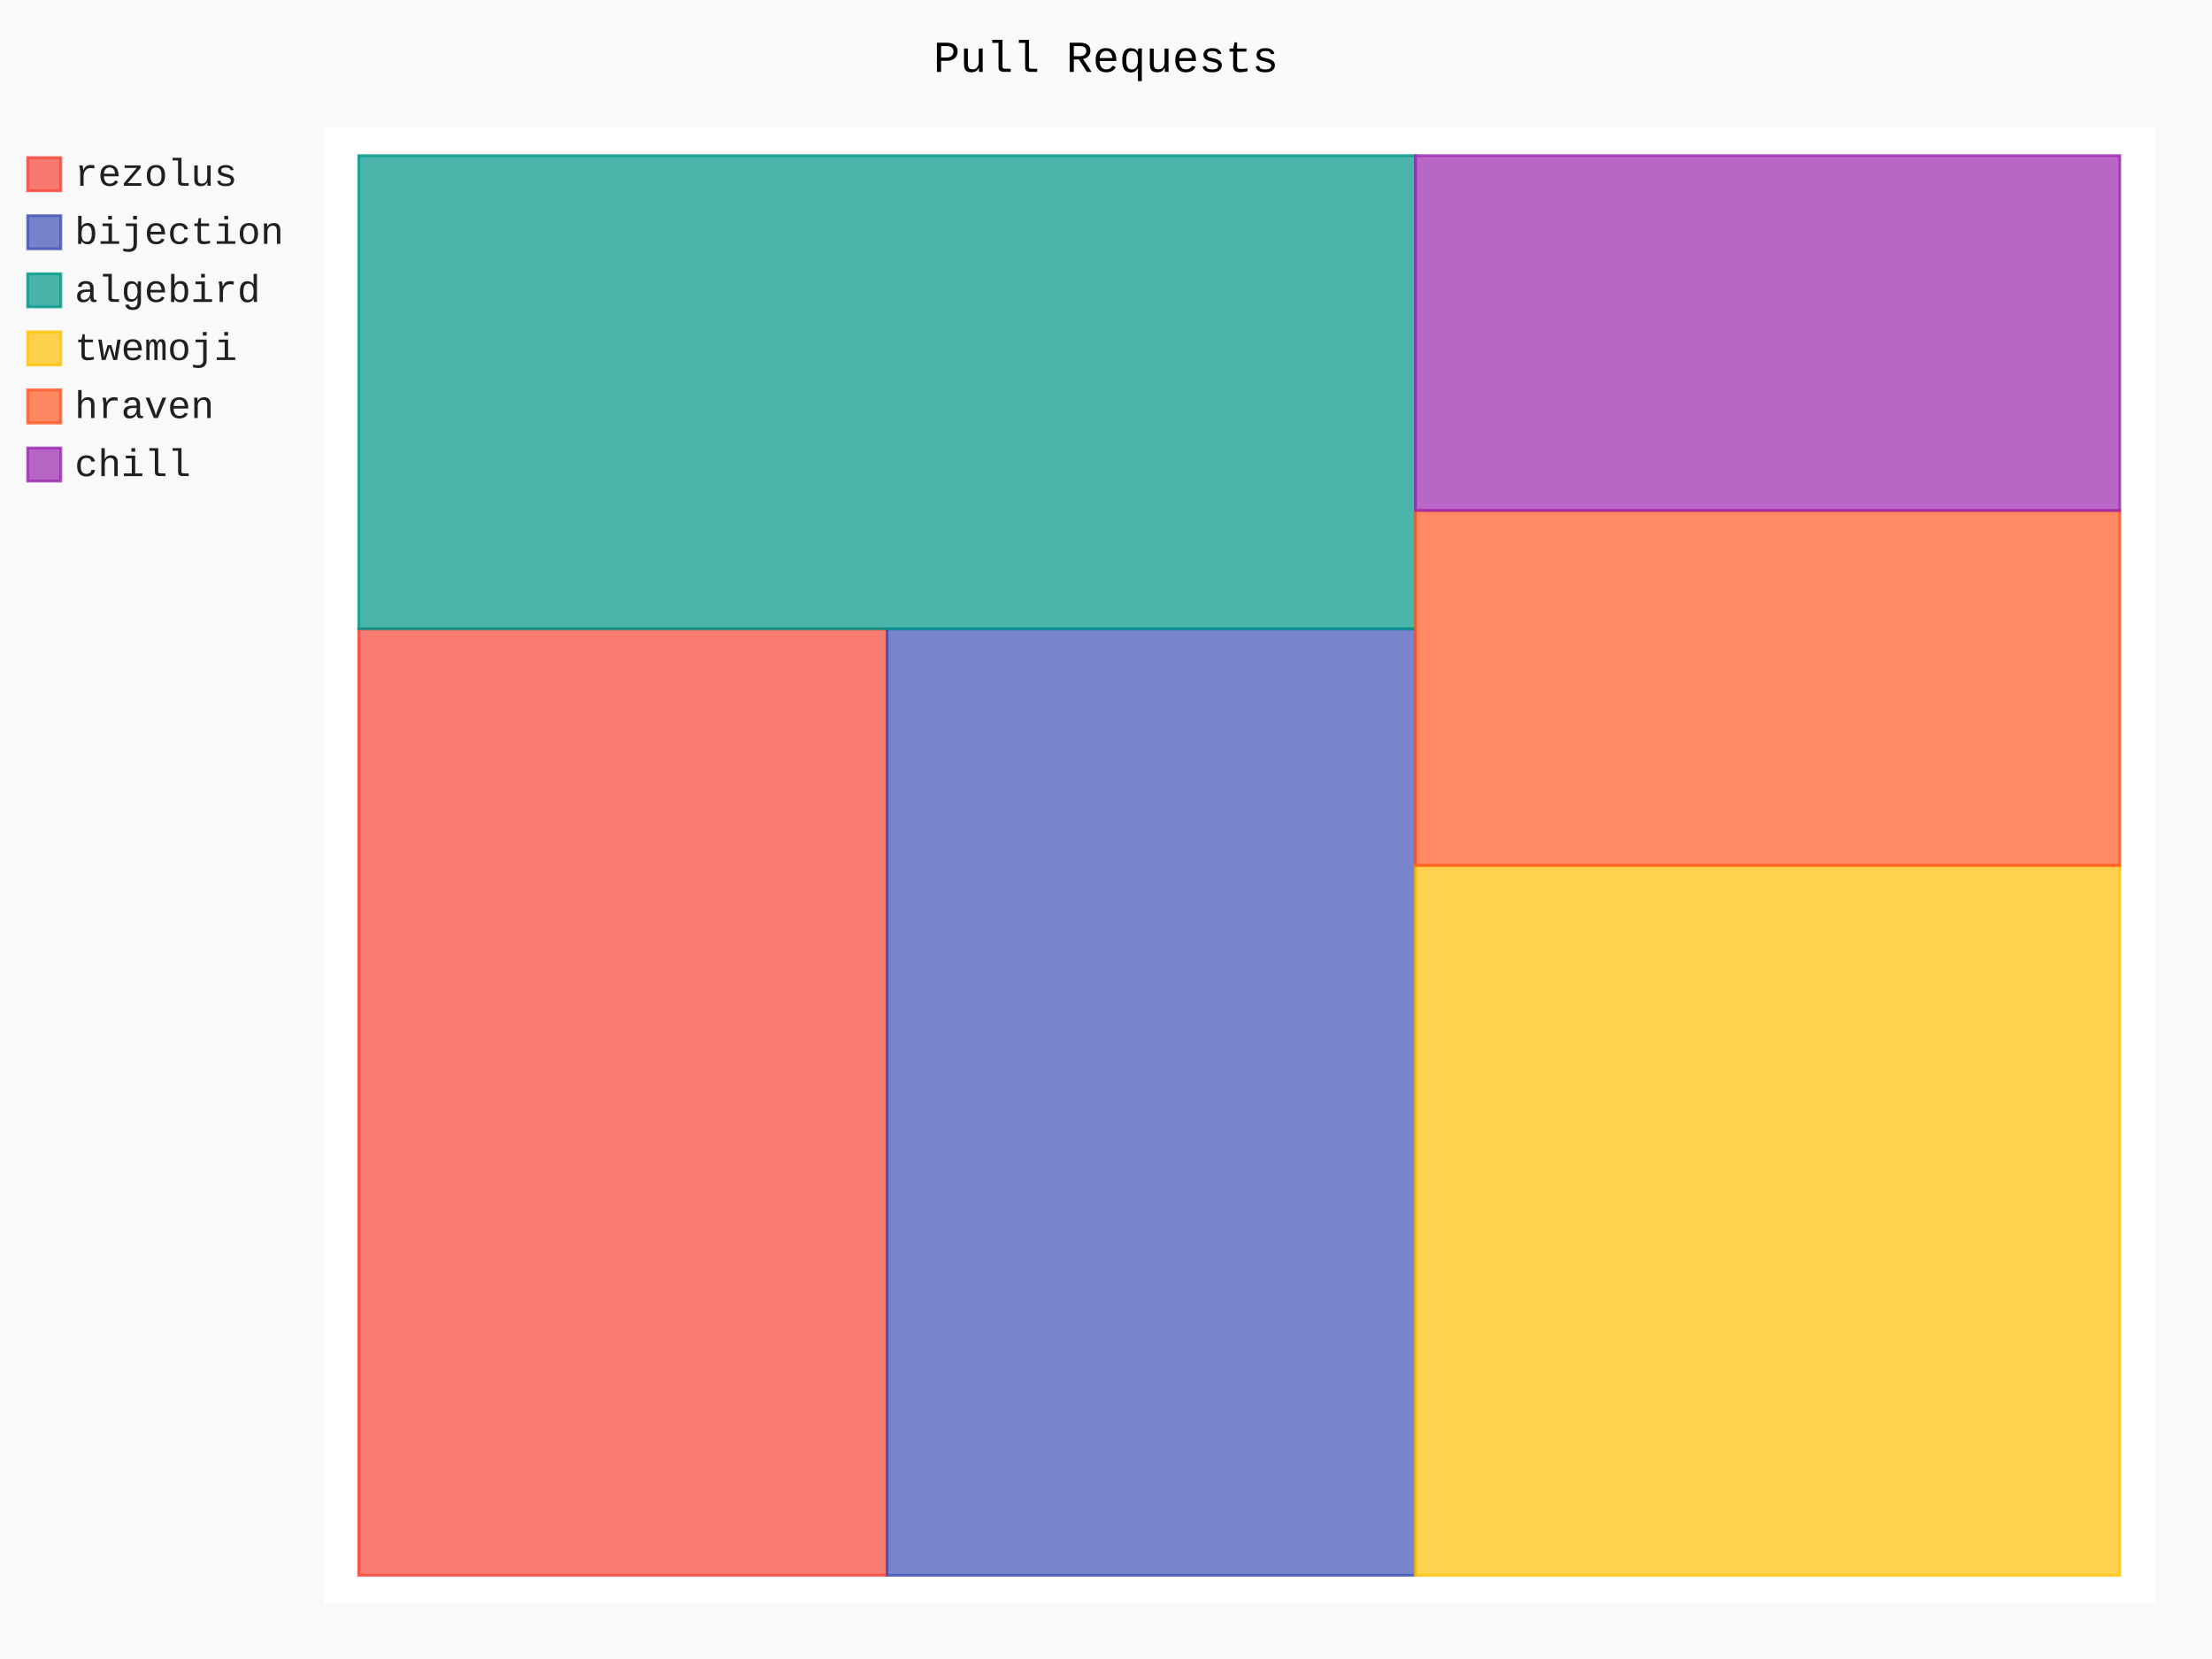
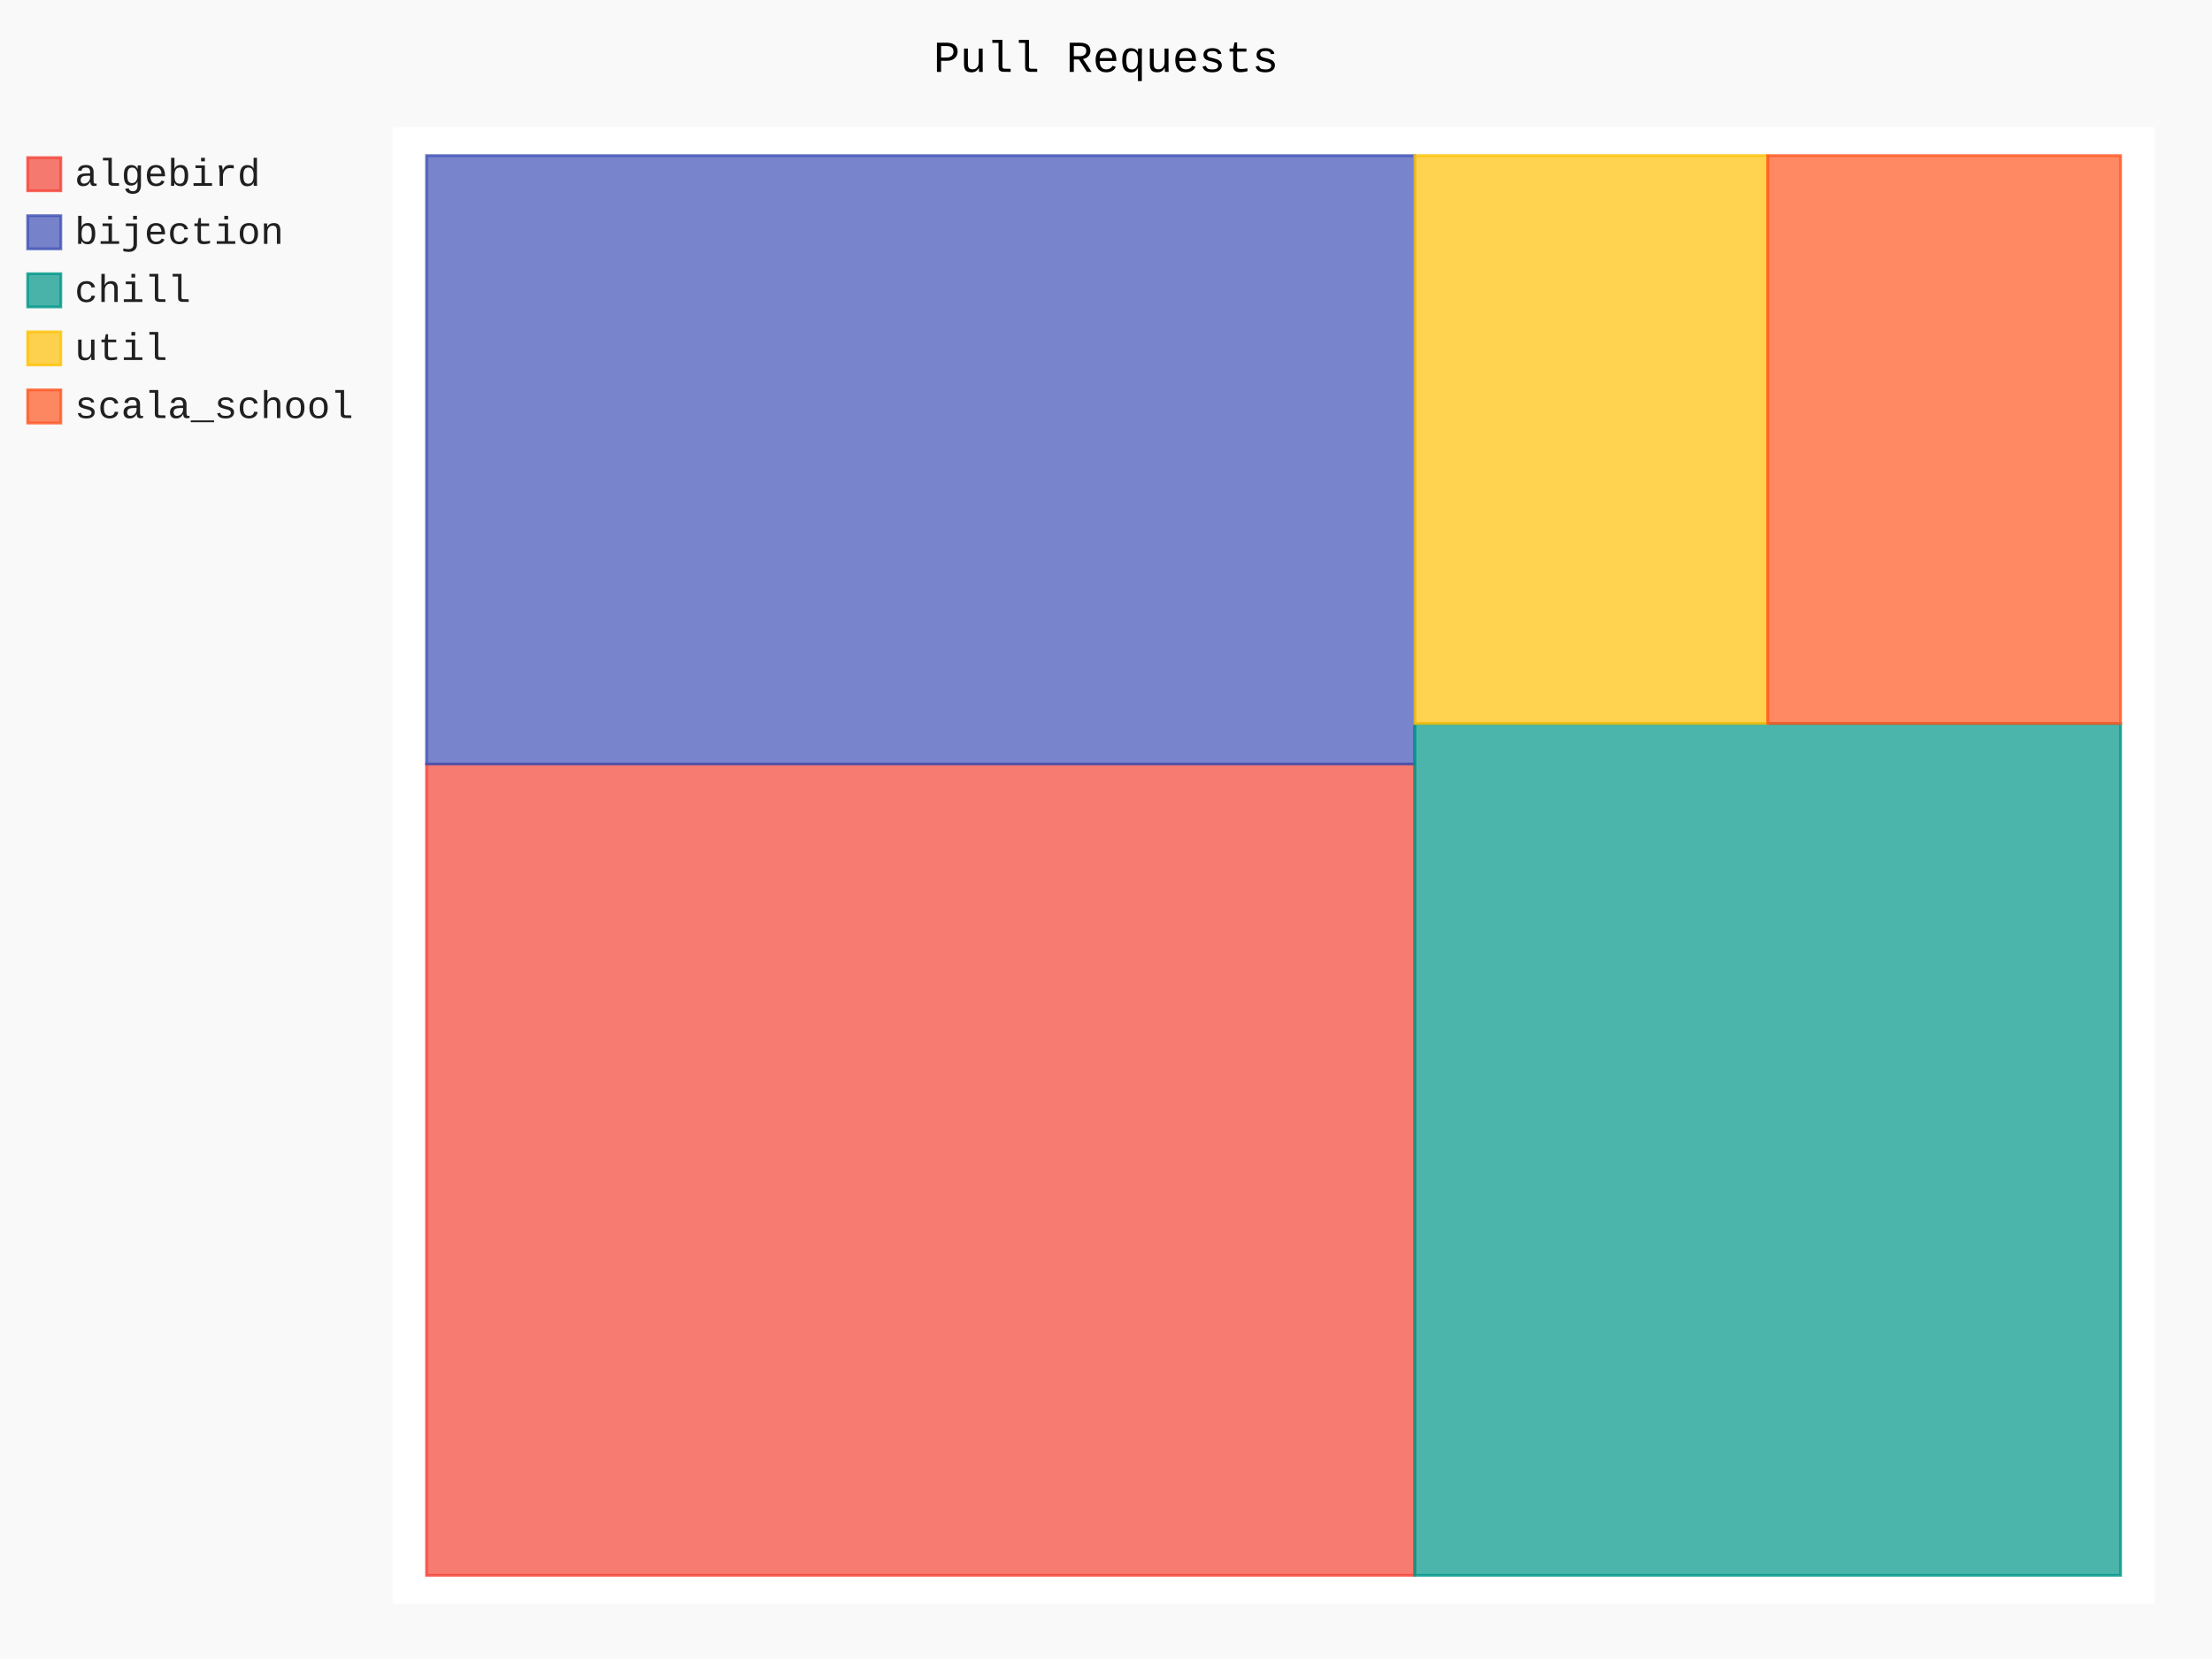
- <svg xmlns="http://www.w3.org/2000/svg" class="pygal-chart" id="chart-425b6520-9081-4945-a18e-22d7c40ea644" viewBox="0 0 800 600">
+ <svg xmlns="http://www.w3.org/2000/svg" class="pygal-chart" id="chart-17933697-e9d5-4cb6-a00a-5ce90b6fb920" viewBox="0 0 800 600">
  <defs>
-     <style type="text/css">#chart-425b6520-9081-4945-a18e-22d7c40ea644{-webkit-user-select:none;-webkit-font-smoothing:antialiased;font-family:Consolas,"Liberation Mono",Menlo,Courier,monospace}#chart-425b6520-9081-4945-a18e-22d7c40ea644 .title{font-family:Consolas,"Liberation Mono",Menlo,Courier,monospace;font-size:16px}#chart-425b6520-9081-4945-a18e-22d7c40ea644 .legends .legend text{font-family:Consolas,"Liberation Mono",Menlo,Courier,monospace;font-size:14px}#chart-425b6520-9081-4945-a18e-22d7c40ea644 .axis text{font-family:Consolas,"Liberation Mono",Menlo,Courier,monospace;font-size:10px}#chart-425b6520-9081-4945-a18e-22d7c40ea644 .axis text.major{font-family:Consolas,"Liberation Mono",Menlo,Courier,monospace;font-size:10px}#chart-425b6520-9081-4945-a18e-22d7c40ea644 .text-overlay text.value{font-family:Consolas,"Liberation Mono",Menlo,Courier,monospace;font-size:16px}#chart-425b6520-9081-4945-a18e-22d7c40ea644 .text-overlay text.label{font-family:Consolas,"Liberation Mono",Menlo,Courier,monospace;font-size:10px}#chart-425b6520-9081-4945-a18e-22d7c40ea644 .tooltip{font-family:Consolas,"Liberation Mono",Menlo,Courier,monospace;font-size:14px}#chart-425b6520-9081-4945-a18e-22d7c40ea644 text.no_data{font-family:Consolas,"Liberation Mono",Menlo,Courier,monospace;font-size:64px}
- #chart-425b6520-9081-4945-a18e-22d7c40ea644{background-color:rgba(249,249,249,1)}#chart-425b6520-9081-4945-a18e-22d7c40ea644 path,#chart-425b6520-9081-4945-a18e-22d7c40ea644 line,#chart-425b6520-9081-4945-a18e-22d7c40ea644 rect,#chart-425b6520-9081-4945-a18e-22d7c40ea644 circle{-webkit-transition:150ms;-moz-transition:150ms;transition:150ms}#chart-425b6520-9081-4945-a18e-22d7c40ea644 .graph &gt; .background{fill:rgba(249,249,249,1)}#chart-425b6520-9081-4945-a18e-22d7c40ea644 .plot &gt; .background{fill:rgba(255,255,255,1)}#chart-425b6520-9081-4945-a18e-22d7c40ea644 .graph{fill:rgba(0,0,0,.87)}#chart-425b6520-9081-4945-a18e-22d7c40ea644 text.no_data{fill:rgba(0,0,0,1)}#chart-425b6520-9081-4945-a18e-22d7c40ea644 .title{fill:rgba(0,0,0,1)}#chart-425b6520-9081-4945-a18e-22d7c40ea644 .legends .legend text{fill:rgba(0,0,0,.87)}#chart-425b6520-9081-4945-a18e-22d7c40ea644 .legends .legend:hover text{fill:rgba(0,0,0,1)}#chart-425b6520-9081-4945-a18e-22d7c40ea644 .axis .line{stroke:rgba(0,0,0,1)}#chart-425b6520-9081-4945-a18e-22d7c40ea644 .axis .guide.line{stroke:rgba(0,0,0,.54)}#chart-425b6520-9081-4945-a18e-22d7c40ea644 .axis .major.line{stroke:rgba(0,0,0,.87)}#chart-425b6520-9081-4945-a18e-22d7c40ea644 .axis text.major{fill:rgba(0,0,0,1)}#chart-425b6520-9081-4945-a18e-22d7c40ea644 .axis.y .guides:hover .guide.line,#chart-425b6520-9081-4945-a18e-22d7c40ea644 .line-graph .axis.x .guides:hover .guide.line,#chart-425b6520-9081-4945-a18e-22d7c40ea644 .stackedline-graph .axis.x .guides:hover .guide.line,#chart-425b6520-9081-4945-a18e-22d7c40ea644 .xy-graph .axis.x .guides:hover .guide.line{stroke:rgba(0,0,0,1)}#chart-425b6520-9081-4945-a18e-22d7c40ea644 .axis .guides:hover text{fill:rgba(0,0,0,1)}#chart-425b6520-9081-4945-a18e-22d7c40ea644 .reactive{fill-opacity:.7;stroke-opacity:.8}#chart-425b6520-9081-4945-a18e-22d7c40ea644 .ci{stroke:rgba(0,0,0,.87)}#chart-425b6520-9081-4945-a18e-22d7c40ea644 .reactive.active,#chart-425b6520-9081-4945-a18e-22d7c40ea644 .active .reactive{fill-opacity:.8;stroke-opacity:.9;stroke-width:4}#chart-425b6520-9081-4945-a18e-22d7c40ea644 .ci .reactive.active{stroke-width:1.5}#chart-425b6520-9081-4945-a18e-22d7c40ea644 .series text{fill:rgba(0,0,0,1)}#chart-425b6520-9081-4945-a18e-22d7c40ea644 .tooltip rect{fill:rgba(255,255,255,1);stroke:rgba(0,0,0,1);-webkit-transition:opacity 150ms;-moz-transition:opacity 150ms;transition:opacity 150ms}#chart-425b6520-9081-4945-a18e-22d7c40ea644 .tooltip .label{fill:rgba(0,0,0,.87)}#chart-425b6520-9081-4945-a18e-22d7c40ea644 .tooltip .label{fill:rgba(0,0,0,.87)}#chart-425b6520-9081-4945-a18e-22d7c40ea644 .tooltip .legend{font-size:.8em;fill:rgba(0,0,0,.54)}#chart-425b6520-9081-4945-a18e-22d7c40ea644 .tooltip .x_label{font-size:.6em;fill:rgba(0,0,0,1)}#chart-425b6520-9081-4945-a18e-22d7c40ea644 .tooltip .xlink{font-size:.5em;text-decoration:underline}#chart-425b6520-9081-4945-a18e-22d7c40ea644 .tooltip .value{font-size:1.5em}#chart-425b6520-9081-4945-a18e-22d7c40ea644 .bound{font-size:.5em}#chart-425b6520-9081-4945-a18e-22d7c40ea644 .max-value{font-size:.75em;fill:rgba(0,0,0,.54)}#chart-425b6520-9081-4945-a18e-22d7c40ea644 .map-element{fill:rgba(255,255,255,1);stroke:rgba(0,0,0,.54) !important}#chart-425b6520-9081-4945-a18e-22d7c40ea644 .map-element .reactive{fill-opacity:inherit;stroke-opacity:inherit}#chart-425b6520-9081-4945-a18e-22d7c40ea644 .color-0,#chart-425b6520-9081-4945-a18e-22d7c40ea644 .color-0 a:visited{stroke:#F44336;fill:#F44336}#chart-425b6520-9081-4945-a18e-22d7c40ea644 .color-1,#chart-425b6520-9081-4945-a18e-22d7c40ea644 .color-1 a:visited{stroke:#3F51B5;fill:#3F51B5}#chart-425b6520-9081-4945-a18e-22d7c40ea644 .color-2,#chart-425b6520-9081-4945-a18e-22d7c40ea644 .color-2 a:visited{stroke:#009688;fill:#009688}#chart-425b6520-9081-4945-a18e-22d7c40ea644 .color-3,#chart-425b6520-9081-4945-a18e-22d7c40ea644 .color-3 a:visited{stroke:#FFC107;fill:#FFC107}#chart-425b6520-9081-4945-a18e-22d7c40ea644 .color-4,#chart-425b6520-9081-4945-a18e-22d7c40ea644 .color-4 a:visited{stroke:#FF5722;fill:#FF5722}#chart-425b6520-9081-4945-a18e-22d7c40ea644 .color-5,#chart-425b6520-9081-4945-a18e-22d7c40ea644 .color-5 a:visited{stroke:#9C27B0;fill:#9C27B0}#chart-425b6520-9081-4945-a18e-22d7c40ea644 .text-overlay .color-0 text{fill:black}#chart-425b6520-9081-4945-a18e-22d7c40ea644 .text-overlay .color-1 text{fill:black}#chart-425b6520-9081-4945-a18e-22d7c40ea644 .text-overlay .color-2 text{fill:black}#chart-425b6520-9081-4945-a18e-22d7c40ea644 .text-overlay .color-3 text{fill:black}#chart-425b6520-9081-4945-a18e-22d7c40ea644 .text-overlay .color-4 text{fill:black}#chart-425b6520-9081-4945-a18e-22d7c40ea644 .text-overlay .color-5 text{fill:black}
- #chart-425b6520-9081-4945-a18e-22d7c40ea644 text.no_data{text-anchor:middle}#chart-425b6520-9081-4945-a18e-22d7c40ea644 .guide.line{fill:none}#chart-425b6520-9081-4945-a18e-22d7c40ea644 .centered{text-anchor:middle}#chart-425b6520-9081-4945-a18e-22d7c40ea644 .title{text-anchor:middle}#chart-425b6520-9081-4945-a18e-22d7c40ea644 .legends .legend text{fill-opacity:1}#chart-425b6520-9081-4945-a18e-22d7c40ea644 .axis.x text{text-anchor:middle}#chart-425b6520-9081-4945-a18e-22d7c40ea644 .axis.x:not(.web) text[transform]{text-anchor:start}#chart-425b6520-9081-4945-a18e-22d7c40ea644 .axis.x:not(.web) text[transform].backwards{text-anchor:end}#chart-425b6520-9081-4945-a18e-22d7c40ea644 .axis.y text{text-anchor:end}#chart-425b6520-9081-4945-a18e-22d7c40ea644 .axis.y text[transform].backwards{text-anchor:start}#chart-425b6520-9081-4945-a18e-22d7c40ea644 .axis.y2 text{text-anchor:start}#chart-425b6520-9081-4945-a18e-22d7c40ea644 .axis.y2 text[transform].backwards{text-anchor:end}#chart-425b6520-9081-4945-a18e-22d7c40ea644 .axis .guide.line{stroke-dasharray:4,4}#chart-425b6520-9081-4945-a18e-22d7c40ea644 .axis .major.guide.line{stroke-dasharray:6,6}#chart-425b6520-9081-4945-a18e-22d7c40ea644 .horizontal .axis.y .guide.line,#chart-425b6520-9081-4945-a18e-22d7c40ea644 .horizontal .axis.y2 .guide.line,#chart-425b6520-9081-4945-a18e-22d7c40ea644 .vertical .axis.x .guide.line{opacity:0}#chart-425b6520-9081-4945-a18e-22d7c40ea644 .horizontal .axis.always_show .guide.line,#chart-425b6520-9081-4945-a18e-22d7c40ea644 .vertical .axis.always_show .guide.line{opacity:1 !important}#chart-425b6520-9081-4945-a18e-22d7c40ea644 .axis.y .guides:hover .guide.line,#chart-425b6520-9081-4945-a18e-22d7c40ea644 .axis.y2 .guides:hover .guide.line,#chart-425b6520-9081-4945-a18e-22d7c40ea644 .axis.x .guides:hover .guide.line{opacity:1}#chart-425b6520-9081-4945-a18e-22d7c40ea644 .axis .guides:hover text{opacity:1}#chart-425b6520-9081-4945-a18e-22d7c40ea644 .nofill{fill:none}#chart-425b6520-9081-4945-a18e-22d7c40ea644 .subtle-fill{fill-opacity:.2}#chart-425b6520-9081-4945-a18e-22d7c40ea644 .dot{stroke-width:1px;fill-opacity:1}#chart-425b6520-9081-4945-a18e-22d7c40ea644 .dot.active{stroke-width:5px}#chart-425b6520-9081-4945-a18e-22d7c40ea644 .dot.negative{fill:transparent}#chart-425b6520-9081-4945-a18e-22d7c40ea644 text,#chart-425b6520-9081-4945-a18e-22d7c40ea644 tspan{stroke:none !important}#chart-425b6520-9081-4945-a18e-22d7c40ea644 .series text.active{opacity:1}#chart-425b6520-9081-4945-a18e-22d7c40ea644 .tooltip rect{fill-opacity:.95;stroke-width:.5}#chart-425b6520-9081-4945-a18e-22d7c40ea644 .tooltip text{fill-opacity:1}#chart-425b6520-9081-4945-a18e-22d7c40ea644 .showable{visibility:hidden}#chart-425b6520-9081-4945-a18e-22d7c40ea644 .showable.shown{visibility:visible}#chart-425b6520-9081-4945-a18e-22d7c40ea644 .gauge-background{fill:rgba(229,229,229,1);stroke:none}#chart-425b6520-9081-4945-a18e-22d7c40ea644 .bg-lines{stroke:rgba(249,249,249,1);stroke-width:2px}</style>
+     <style type="text/css">#chart-17933697-e9d5-4cb6-a00a-5ce90b6fb920{-webkit-user-select:none;-webkit-font-smoothing:antialiased;font-family:Consolas,"Liberation Mono",Menlo,Courier,monospace}#chart-17933697-e9d5-4cb6-a00a-5ce90b6fb920 .title{font-family:Consolas,"Liberation Mono",Menlo,Courier,monospace;font-size:16px}#chart-17933697-e9d5-4cb6-a00a-5ce90b6fb920 .legends .legend text{font-family:Consolas,"Liberation Mono",Menlo,Courier,monospace;font-size:14px}#chart-17933697-e9d5-4cb6-a00a-5ce90b6fb920 .axis text{font-family:Consolas,"Liberation Mono",Menlo,Courier,monospace;font-size:10px}#chart-17933697-e9d5-4cb6-a00a-5ce90b6fb920 .axis text.major{font-family:Consolas,"Liberation Mono",Menlo,Courier,monospace;font-size:10px}#chart-17933697-e9d5-4cb6-a00a-5ce90b6fb920 .text-overlay text.value{font-family:Consolas,"Liberation Mono",Menlo,Courier,monospace;font-size:16px}#chart-17933697-e9d5-4cb6-a00a-5ce90b6fb920 .text-overlay text.label{font-family:Consolas,"Liberation Mono",Menlo,Courier,monospace;font-size:10px}#chart-17933697-e9d5-4cb6-a00a-5ce90b6fb920 .tooltip{font-family:Consolas,"Liberation Mono",Menlo,Courier,monospace;font-size:14px}#chart-17933697-e9d5-4cb6-a00a-5ce90b6fb920 text.no_data{font-family:Consolas,"Liberation Mono",Menlo,Courier,monospace;font-size:64px}
+ #chart-17933697-e9d5-4cb6-a00a-5ce90b6fb920{background-color:rgba(249,249,249,1)}#chart-17933697-e9d5-4cb6-a00a-5ce90b6fb920 path,#chart-17933697-e9d5-4cb6-a00a-5ce90b6fb920 line,#chart-17933697-e9d5-4cb6-a00a-5ce90b6fb920 rect,#chart-17933697-e9d5-4cb6-a00a-5ce90b6fb920 circle{-webkit-transition:150ms;-moz-transition:150ms;transition:150ms}#chart-17933697-e9d5-4cb6-a00a-5ce90b6fb920 .graph &gt; .background{fill:rgba(249,249,249,1)}#chart-17933697-e9d5-4cb6-a00a-5ce90b6fb920 .plot &gt; .background{fill:rgba(255,255,255,1)}#chart-17933697-e9d5-4cb6-a00a-5ce90b6fb920 .graph{fill:rgba(0,0,0,.87)}#chart-17933697-e9d5-4cb6-a00a-5ce90b6fb920 text.no_data{fill:rgba(0,0,0,1)}#chart-17933697-e9d5-4cb6-a00a-5ce90b6fb920 .title{fill:rgba(0,0,0,1)}#chart-17933697-e9d5-4cb6-a00a-5ce90b6fb920 .legends .legend text{fill:rgba(0,0,0,.87)}#chart-17933697-e9d5-4cb6-a00a-5ce90b6fb920 .legends .legend:hover text{fill:rgba(0,0,0,1)}#chart-17933697-e9d5-4cb6-a00a-5ce90b6fb920 .axis .line{stroke:rgba(0,0,0,1)}#chart-17933697-e9d5-4cb6-a00a-5ce90b6fb920 .axis .guide.line{stroke:rgba(0,0,0,.54)}#chart-17933697-e9d5-4cb6-a00a-5ce90b6fb920 .axis .major.line{stroke:rgba(0,0,0,.87)}#chart-17933697-e9d5-4cb6-a00a-5ce90b6fb920 .axis text.major{fill:rgba(0,0,0,1)}#chart-17933697-e9d5-4cb6-a00a-5ce90b6fb920 .axis.y .guides:hover .guide.line,#chart-17933697-e9d5-4cb6-a00a-5ce90b6fb920 .line-graph .axis.x .guides:hover .guide.line,#chart-17933697-e9d5-4cb6-a00a-5ce90b6fb920 .stackedline-graph .axis.x .guides:hover .guide.line,#chart-17933697-e9d5-4cb6-a00a-5ce90b6fb920 .xy-graph .axis.x .guides:hover .guide.line{stroke:rgba(0,0,0,1)}#chart-17933697-e9d5-4cb6-a00a-5ce90b6fb920 .axis .guides:hover text{fill:rgba(0,0,0,1)}#chart-17933697-e9d5-4cb6-a00a-5ce90b6fb920 .reactive{fill-opacity:.7;stroke-opacity:.8}#chart-17933697-e9d5-4cb6-a00a-5ce90b6fb920 .ci{stroke:rgba(0,0,0,.87)}#chart-17933697-e9d5-4cb6-a00a-5ce90b6fb920 .reactive.active,#chart-17933697-e9d5-4cb6-a00a-5ce90b6fb920 .active .reactive{fill-opacity:.8;stroke-opacity:.9;stroke-width:4}#chart-17933697-e9d5-4cb6-a00a-5ce90b6fb920 .ci .reactive.active{stroke-width:1.5}#chart-17933697-e9d5-4cb6-a00a-5ce90b6fb920 .series text{fill:rgba(0,0,0,1)}#chart-17933697-e9d5-4cb6-a00a-5ce90b6fb920 .tooltip rect{fill:rgba(255,255,255,1);stroke:rgba(0,0,0,1);-webkit-transition:opacity 150ms;-moz-transition:opacity 150ms;transition:opacity 150ms}#chart-17933697-e9d5-4cb6-a00a-5ce90b6fb920 .tooltip .label{fill:rgba(0,0,0,.87)}#chart-17933697-e9d5-4cb6-a00a-5ce90b6fb920 .tooltip .label{fill:rgba(0,0,0,.87)}#chart-17933697-e9d5-4cb6-a00a-5ce90b6fb920 .tooltip .legend{font-size:.8em;fill:rgba(0,0,0,.54)}#chart-17933697-e9d5-4cb6-a00a-5ce90b6fb920 .tooltip .x_label{font-size:.6em;fill:rgba(0,0,0,1)}#chart-17933697-e9d5-4cb6-a00a-5ce90b6fb920 .tooltip .xlink{font-size:.5em;text-decoration:underline}#chart-17933697-e9d5-4cb6-a00a-5ce90b6fb920 .tooltip .value{font-size:1.5em}#chart-17933697-e9d5-4cb6-a00a-5ce90b6fb920 .bound{font-size:.5em}#chart-17933697-e9d5-4cb6-a00a-5ce90b6fb920 .max-value{font-size:.75em;fill:rgba(0,0,0,.54)}#chart-17933697-e9d5-4cb6-a00a-5ce90b6fb920 .map-element{fill:rgba(255,255,255,1);stroke:rgba(0,0,0,.54) !important}#chart-17933697-e9d5-4cb6-a00a-5ce90b6fb920 .map-element .reactive{fill-opacity:inherit;stroke-opacity:inherit}#chart-17933697-e9d5-4cb6-a00a-5ce90b6fb920 .color-0,#chart-17933697-e9d5-4cb6-a00a-5ce90b6fb920 .color-0 a:visited{stroke:#F44336;fill:#F44336}#chart-17933697-e9d5-4cb6-a00a-5ce90b6fb920 .color-1,#chart-17933697-e9d5-4cb6-a00a-5ce90b6fb920 .color-1 a:visited{stroke:#3F51B5;fill:#3F51B5}#chart-17933697-e9d5-4cb6-a00a-5ce90b6fb920 .color-2,#chart-17933697-e9d5-4cb6-a00a-5ce90b6fb920 .color-2 a:visited{stroke:#009688;fill:#009688}#chart-17933697-e9d5-4cb6-a00a-5ce90b6fb920 .color-3,#chart-17933697-e9d5-4cb6-a00a-5ce90b6fb920 .color-3 a:visited{stroke:#FFC107;fill:#FFC107}#chart-17933697-e9d5-4cb6-a00a-5ce90b6fb920 .color-4,#chart-17933697-e9d5-4cb6-a00a-5ce90b6fb920 .color-4 a:visited{stroke:#FF5722;fill:#FF5722}#chart-17933697-e9d5-4cb6-a00a-5ce90b6fb920 .text-overlay .color-0 text{fill:black}#chart-17933697-e9d5-4cb6-a00a-5ce90b6fb920 .text-overlay .color-1 text{fill:black}#chart-17933697-e9d5-4cb6-a00a-5ce90b6fb920 .text-overlay .color-2 text{fill:black}#chart-17933697-e9d5-4cb6-a00a-5ce90b6fb920 .text-overlay .color-3 text{fill:black}#chart-17933697-e9d5-4cb6-a00a-5ce90b6fb920 .text-overlay .color-4 text{fill:black}
+ #chart-17933697-e9d5-4cb6-a00a-5ce90b6fb920 text.no_data{text-anchor:middle}#chart-17933697-e9d5-4cb6-a00a-5ce90b6fb920 .guide.line{fill:none}#chart-17933697-e9d5-4cb6-a00a-5ce90b6fb920 .centered{text-anchor:middle}#chart-17933697-e9d5-4cb6-a00a-5ce90b6fb920 .title{text-anchor:middle}#chart-17933697-e9d5-4cb6-a00a-5ce90b6fb920 .legends .legend text{fill-opacity:1}#chart-17933697-e9d5-4cb6-a00a-5ce90b6fb920 .axis.x text{text-anchor:middle}#chart-17933697-e9d5-4cb6-a00a-5ce90b6fb920 .axis.x:not(.web) text[transform]{text-anchor:start}#chart-17933697-e9d5-4cb6-a00a-5ce90b6fb920 .axis.x:not(.web) text[transform].backwards{text-anchor:end}#chart-17933697-e9d5-4cb6-a00a-5ce90b6fb920 .axis.y text{text-anchor:end}#chart-17933697-e9d5-4cb6-a00a-5ce90b6fb920 .axis.y text[transform].backwards{text-anchor:start}#chart-17933697-e9d5-4cb6-a00a-5ce90b6fb920 .axis.y2 text{text-anchor:start}#chart-17933697-e9d5-4cb6-a00a-5ce90b6fb920 .axis.y2 text[transform].backwards{text-anchor:end}#chart-17933697-e9d5-4cb6-a00a-5ce90b6fb920 .axis .guide.line{stroke-dasharray:4,4}#chart-17933697-e9d5-4cb6-a00a-5ce90b6fb920 .axis .major.guide.line{stroke-dasharray:6,6}#chart-17933697-e9d5-4cb6-a00a-5ce90b6fb920 .horizontal .axis.y .guide.line,#chart-17933697-e9d5-4cb6-a00a-5ce90b6fb920 .horizontal .axis.y2 .guide.line,#chart-17933697-e9d5-4cb6-a00a-5ce90b6fb920 .vertical .axis.x .guide.line{opacity:0}#chart-17933697-e9d5-4cb6-a00a-5ce90b6fb920 .horizontal .axis.always_show .guide.line,#chart-17933697-e9d5-4cb6-a00a-5ce90b6fb920 .vertical .axis.always_show .guide.line{opacity:1 !important}#chart-17933697-e9d5-4cb6-a00a-5ce90b6fb920 .axis.y .guides:hover .guide.line,#chart-17933697-e9d5-4cb6-a00a-5ce90b6fb920 .axis.y2 .guides:hover .guide.line,#chart-17933697-e9d5-4cb6-a00a-5ce90b6fb920 .axis.x .guides:hover .guide.line{opacity:1}#chart-17933697-e9d5-4cb6-a00a-5ce90b6fb920 .axis .guides:hover text{opacity:1}#chart-17933697-e9d5-4cb6-a00a-5ce90b6fb920 .nofill{fill:none}#chart-17933697-e9d5-4cb6-a00a-5ce90b6fb920 .subtle-fill{fill-opacity:.2}#chart-17933697-e9d5-4cb6-a00a-5ce90b6fb920 .dot{stroke-width:1px;fill-opacity:1}#chart-17933697-e9d5-4cb6-a00a-5ce90b6fb920 .dot.active{stroke-width:5px}#chart-17933697-e9d5-4cb6-a00a-5ce90b6fb920 .dot.negative{fill:transparent}#chart-17933697-e9d5-4cb6-a00a-5ce90b6fb920 text,#chart-17933697-e9d5-4cb6-a00a-5ce90b6fb920 tspan{stroke:none !important}#chart-17933697-e9d5-4cb6-a00a-5ce90b6fb920 .series text.active{opacity:1}#chart-17933697-e9d5-4cb6-a00a-5ce90b6fb920 .tooltip rect{fill-opacity:.95;stroke-width:.5}#chart-17933697-e9d5-4cb6-a00a-5ce90b6fb920 .tooltip text{fill-opacity:1}#chart-17933697-e9d5-4cb6-a00a-5ce90b6fb920 .showable{visibility:hidden}#chart-17933697-e9d5-4cb6-a00a-5ce90b6fb920 .showable.shown{visibility:visible}#chart-17933697-e9d5-4cb6-a00a-5ce90b6fb920 .gauge-background{fill:rgba(229,229,229,1);stroke:none}#chart-17933697-e9d5-4cb6-a00a-5ce90b6fb920 .bg-lines{stroke:rgba(249,249,249,1);stroke-width:2px}</style>
  </defs>
  <g class="graph treemap-graph vertical">
    <rect class="background" height="600" width="800" x="0" y="0" />
-     <g class="plot" transform="translate(117, 46)">
-       <rect class="background" height="534" width="662.4" x="0" y="0" />
+     <g class="plot" transform="translate(142, 46)">
+       <rect class="background" height="534" width="637.2" x="0" y="0" />
      <g class="series serie-0 color-0">
        <g class="rects">
          <g class="rect">
-             <rect class="rect reactive tooltip-trigger" height="342.308" width="191.077" x="12.738" y="181.423" />
+             <rect class="rect reactive tooltip-trigger" height="293.407" width="357.404" x="12.254" y="230.324" />
          </g>
        </g>
      </g>
      <g class="series serie-1 color-1">
        <g class="rects">
          <g class="rect">
-             <rect class="rect reactive tooltip-trigger" height="342.308" width="191.077" x="203.815" y="181.423" />
+             <rect class="rect reactive tooltip-trigger" height="220.055" width="357.404" x="12.254" y="10.269" />
          </g>
        </g>
      </g>
      <g class="series serie-2 color-2">
        <g class="rects">
          <g class="rect">
-             <rect class="rect reactive tooltip-trigger" height="171.154" width="382.154" x="12.738" y="10.269" />
+             <rect class="rect reactive tooltip-trigger" height="308.077" width="255.288" x="369.658" y="215.654" />
          </g>
        </g>
      </g>
      <g class="series serie-3 color-3">
        <g class="rects">
          <g class="rect">
-             <rect class="rect reactive tooltip-trigger" height="256.731" width="254.769" x="394.892" y="267.0" />
+             <rect class="rect reactive tooltip-trigger" height="205.385" width="127.644" x="369.658" y="10.269" />
          </g>
        </g>
      </g>
      <g class="series serie-4 color-4">
        <g class="rects">
          <g class="rect">
-             <rect class="rect reactive tooltip-trigger" height="128.365" width="254.769" x="394.892" y="138.635" />
-           </g>
-         </g>
-       </g>
-       <g class="series serie-5 color-5">
-         <g class="rects">
-           <g class="rect">
-             <rect class="rect reactive tooltip-trigger" height="128.365" width="254.769" x="394.892" y="10.269" />
+             <rect class="rect reactive tooltip-trigger" height="205.385" width="127.644" x="497.302" y="10.269" />
          </g>
        </g>
      </g>
    </g>
    <g class="titles">
      <text class="title plot_title" x="400.0" y="26">Pull Requests</text>
    </g>
-     <g class="plot overlay" transform="translate(117, 46)">
+     <g class="plot overlay" transform="translate(142, 46)">
      <g class="series serie-0 color-0" />
      <g class="series serie-1 color-1" />
      <g class="series serie-2 color-2" />
      <g class="series serie-3 color-3" />
      <g class="series serie-4 color-4" />
-       <g class="series serie-5 color-5" />
    </g>
-     <g class="plot text-overlay" transform="translate(117, 46)">
+     <g class="plot text-overlay" transform="translate(142, 46)">
      <g class="series serie-0 color-0" />
      <g class="series serie-1 color-1" />
      <g class="series serie-2 color-2" />
      <g class="series serie-3 color-3" />
      <g class="series serie-4 color-4" />
-       <g class="series serie-5 color-5" />
    </g>
-     <g class="plot tooltip-overlay" transform="translate(117, 46)">
+     <g class="plot tooltip-overlay" transform="translate(142, 46)">
      <g class="tooltip" style="opacity: 0" transform="translate(0 0)">
        <rect class="tooltip-box" height="0" rx="0" ry="0" width="0" />
        <g class="text" />
      </g>
    </g>
    <g class="legends" transform="translate(10, 56)">
      <g class="legend reactive activate-serie" id="activate-serie-0">
        <rect class="color-0 reactive" height="12" width="12" x="0.0" y="1.0" />
-         <text x="17.0" y="11.2">rezolus</text>
+         <text x="17.0" y="11.2">algebird</text>
      </g>
      <g class="legend reactive activate-serie" id="activate-serie-1">
        <rect class="color-1 reactive" height="12" width="12" x="0.0" y="22.0" />
        <text x="17.0" y="32.2">bijection</text>
      </g>
      <g class="legend reactive activate-serie" id="activate-serie-2">
        <rect class="color-2 reactive" height="12" width="12" x="0.0" y="43.0" />
-         <text x="17.0" y="53.2">algebird</text>
+         <text x="17.0" y="53.2">chill</text>
      </g>
      <g class="legend reactive activate-serie" id="activate-serie-3">
        <rect class="color-3 reactive" height="12" width="12" x="0.0" y="64.0" />
-         <text x="17.0" y="74.2">twemoji</text>
+         <text x="17.0" y="74.2">util</text>
      </g>
      <g class="legend reactive activate-serie" id="activate-serie-4">
        <rect class="color-4 reactive" height="12" width="12" x="0.0" y="85.0" />
-         <text x="17.0" y="95.2">hraven</text>
-       </g>
-       <g class="legend reactive activate-serie" id="activate-serie-5">
-         <rect class="color-5 reactive" height="12" width="12" x="0.0" y="106.0" />
-         <text x="17.0" y="116.2">chill</text>
+         <text x="17.0" y="95.2">scala_school</text>
      </g>
    </g>
    <g class="legends" transform="translate(790, 56)" />
  </g>
</svg>
